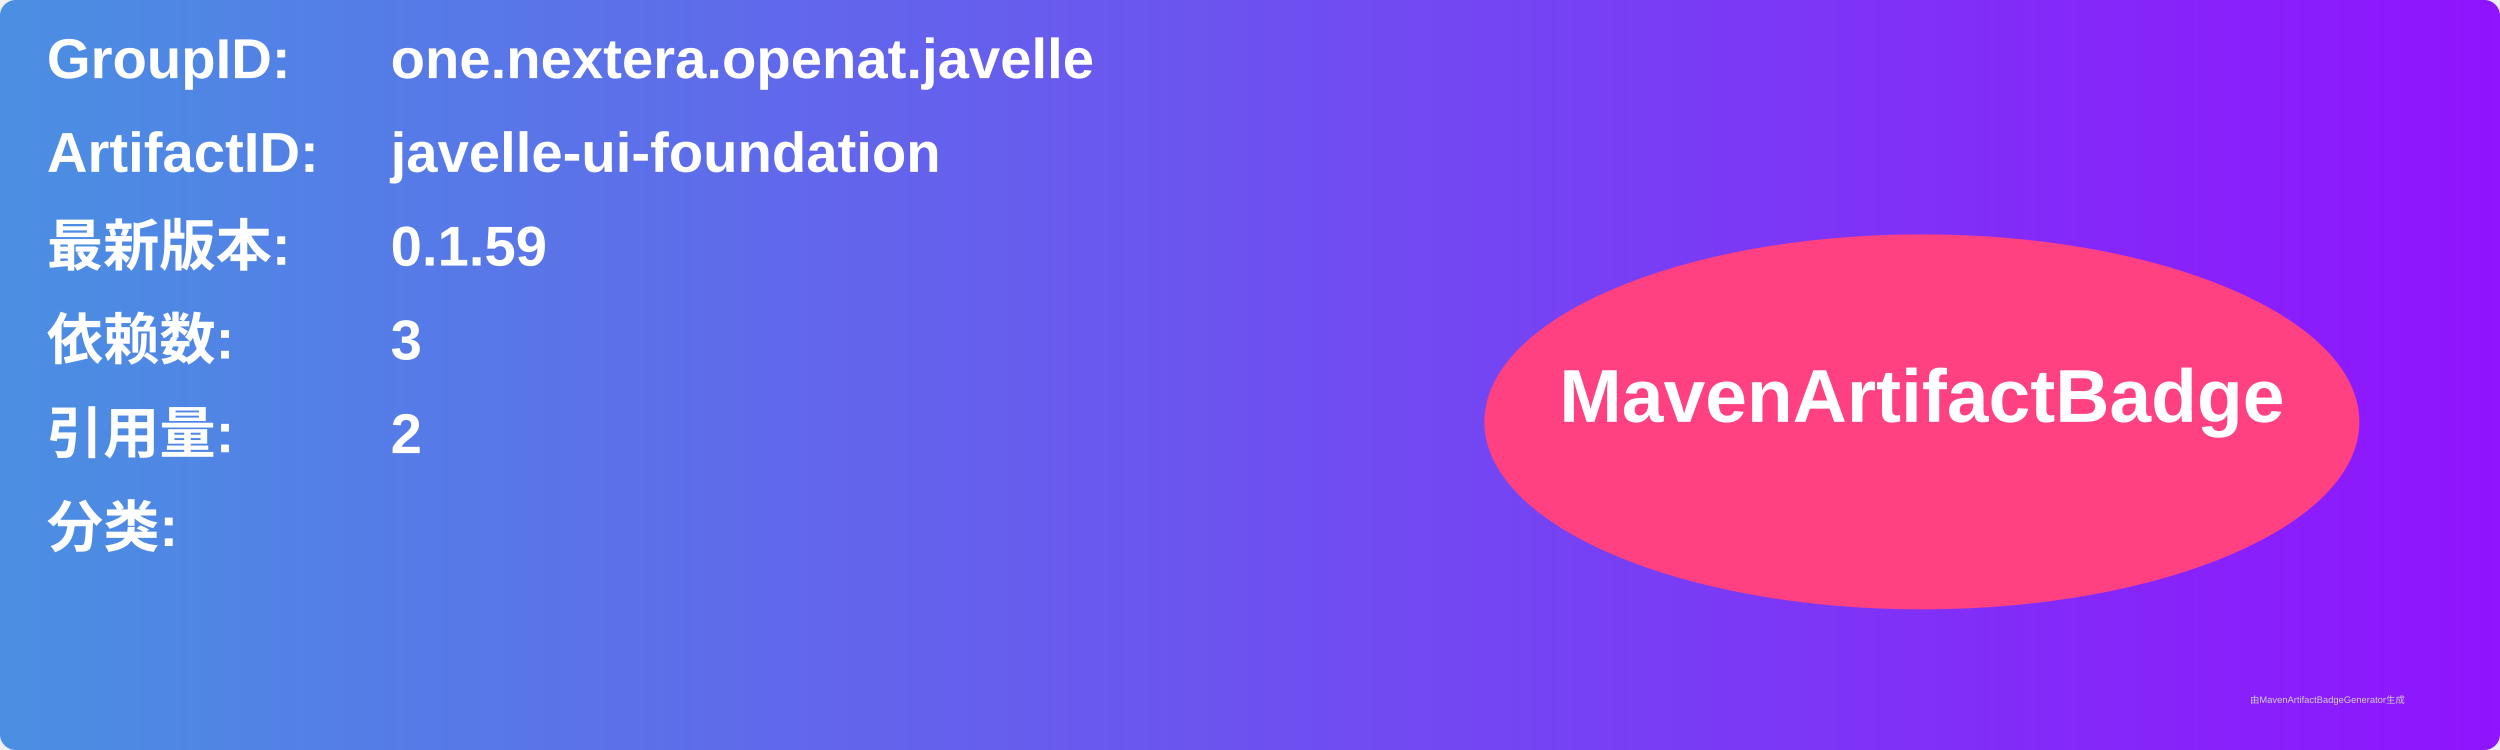
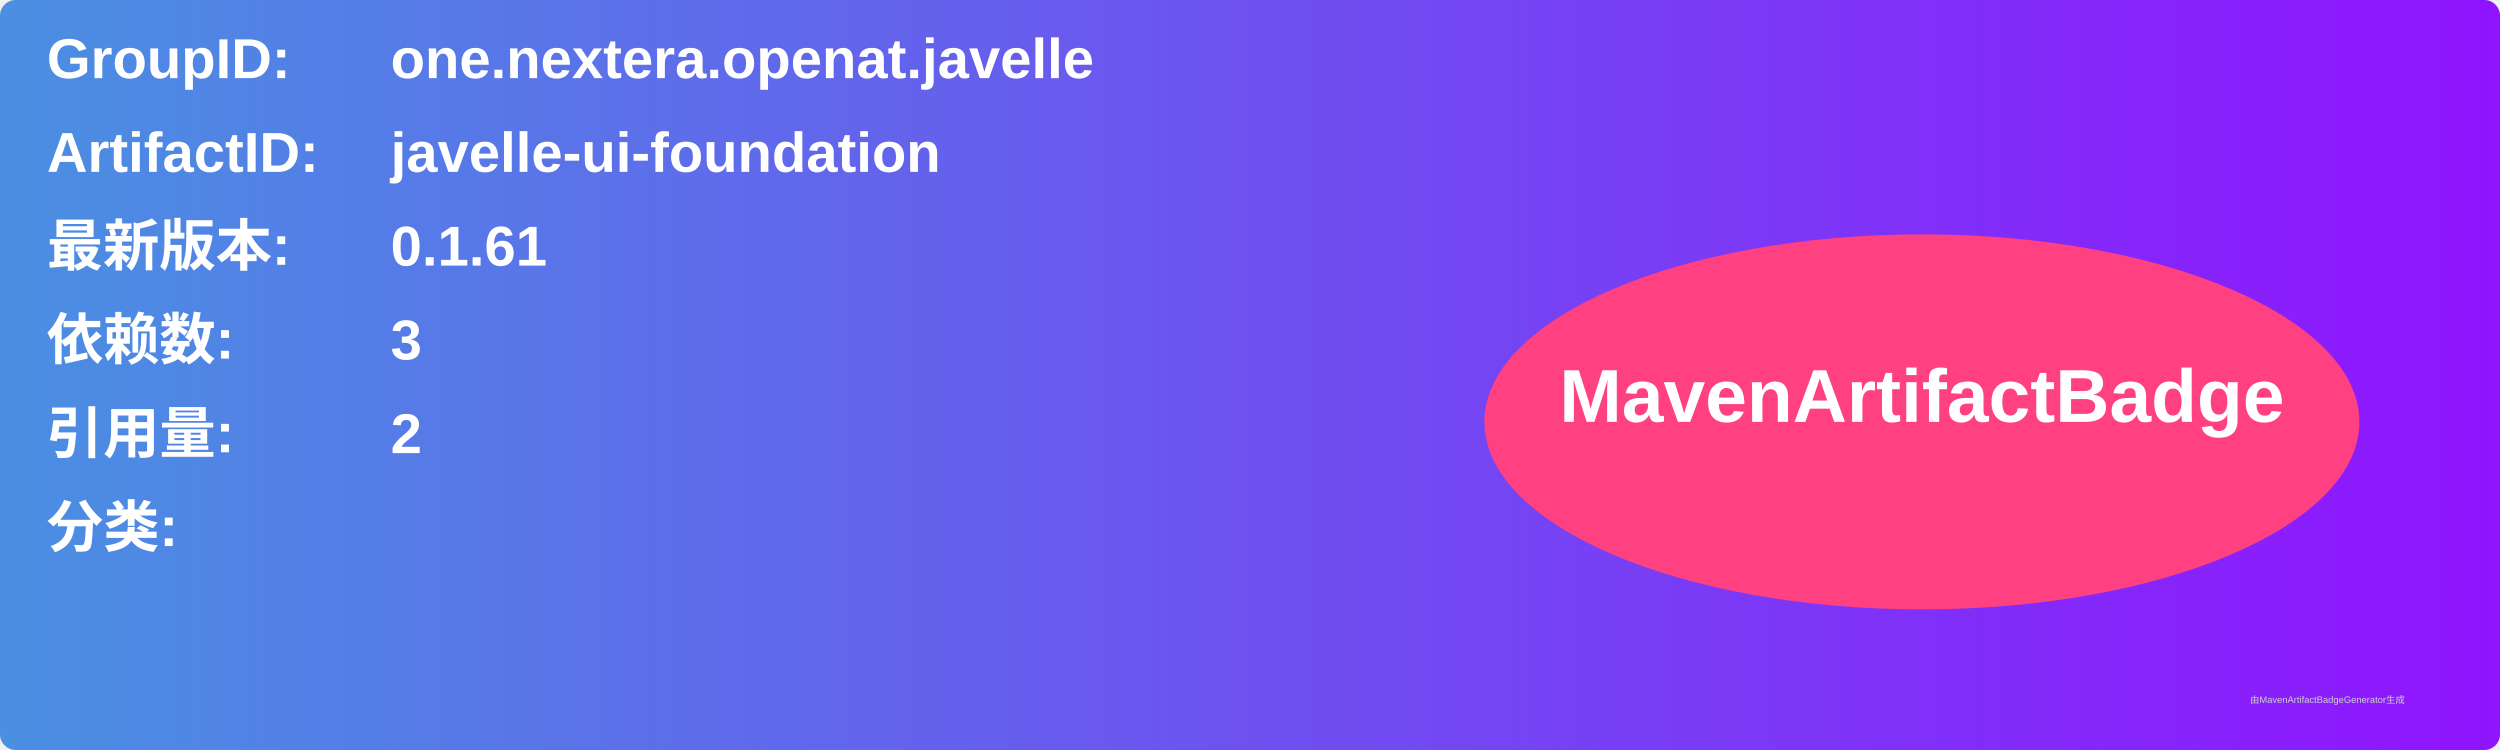
<svg xmlns="http://www.w3.org/2000/svg" width="800" height="240" viewBox="0 0 800 240">
  <linearGradient id="grad" x1="0%" y1="0%" x2="100%" y2="0%">
    <stop offset="0%" stop-color="#4a90e2" />
    <stop offset="100%" stop-color="#9013fe" />
  </linearGradient>
  <rect width="100%" height="100%" rx="5" ry="5" fill="url(#grad)" />
  <g transform="translate(15, 15)">
    <text x="0" y="10" font-family="Arial" font-size="18" fill="white" font-weight="bold" width="260">GroupID:</text>
    <text x="110" y="10" font-family="Arial" font-size="18" fill="white" font-weight="bold" width="460">one.nextera.openat.javelle</text>
    <text x="0" y="40" font-family="Arial" font-size="18" fill="white" font-weight="bold" width="260">ArtifactID:</text>
    <text x="110" y="40" font-family="Arial" font-size="18" fill="white" font-weight="bold" width="460">javelle-ui-foundation</text>
    <text x="0" y="70" font-family="Arial" font-size="18" fill="white" font-weight="bold">最新版本:</text>
    <text x="110" y="70" font-family="Arial" font-size="18" fill="white" font-weight="bold">
-       <tspan font-weight="bold">0.1.59</tspan>
+       <tspan font-weight="bold">0.1.61</tspan>
    </text>
    <text x="0" y="100" font-family="Arial" font-size="18" fill="white" font-weight="bold">依赖数: </text>
    <text x="110" y="100" font-family="Arial" font-size="18" fill="white">
      <tspan font-weight="bold">3</tspan>
    </text>
    <text x="0" y="130" font-family="Arial" font-size="18" fill="white" font-weight="bold">引用量: </text>
    <text x="110" y="130" font-family="Arial" font-size="18" fill="white">
      <tspan font-weight="bold">2</tspan>
    </text>
    <text x="0" y="160" font-family="Arial" font-size="18" fill="white" font-weight="bold">分类:</text>
    <text x="10" y="190" font-family="Arial" font-size="10" fill="white">
      <tspan font-weight="bold" />
    </text>
    <ellipse cx="600" cy="120" rx="140" ry="60" fill="#ff4081" />
    <text x="600" y="120" text-anchor="middle" font-family="Arial" font-size="24" fill="white" font-weight="bold">MavenArtifactBadge</text>
  </g>
  <text x="720" y="225" font-family="Arial" font-size="3" fill="#d0d0d0">由MavenArtifactBadgeGenerator生成</text>
</svg>
